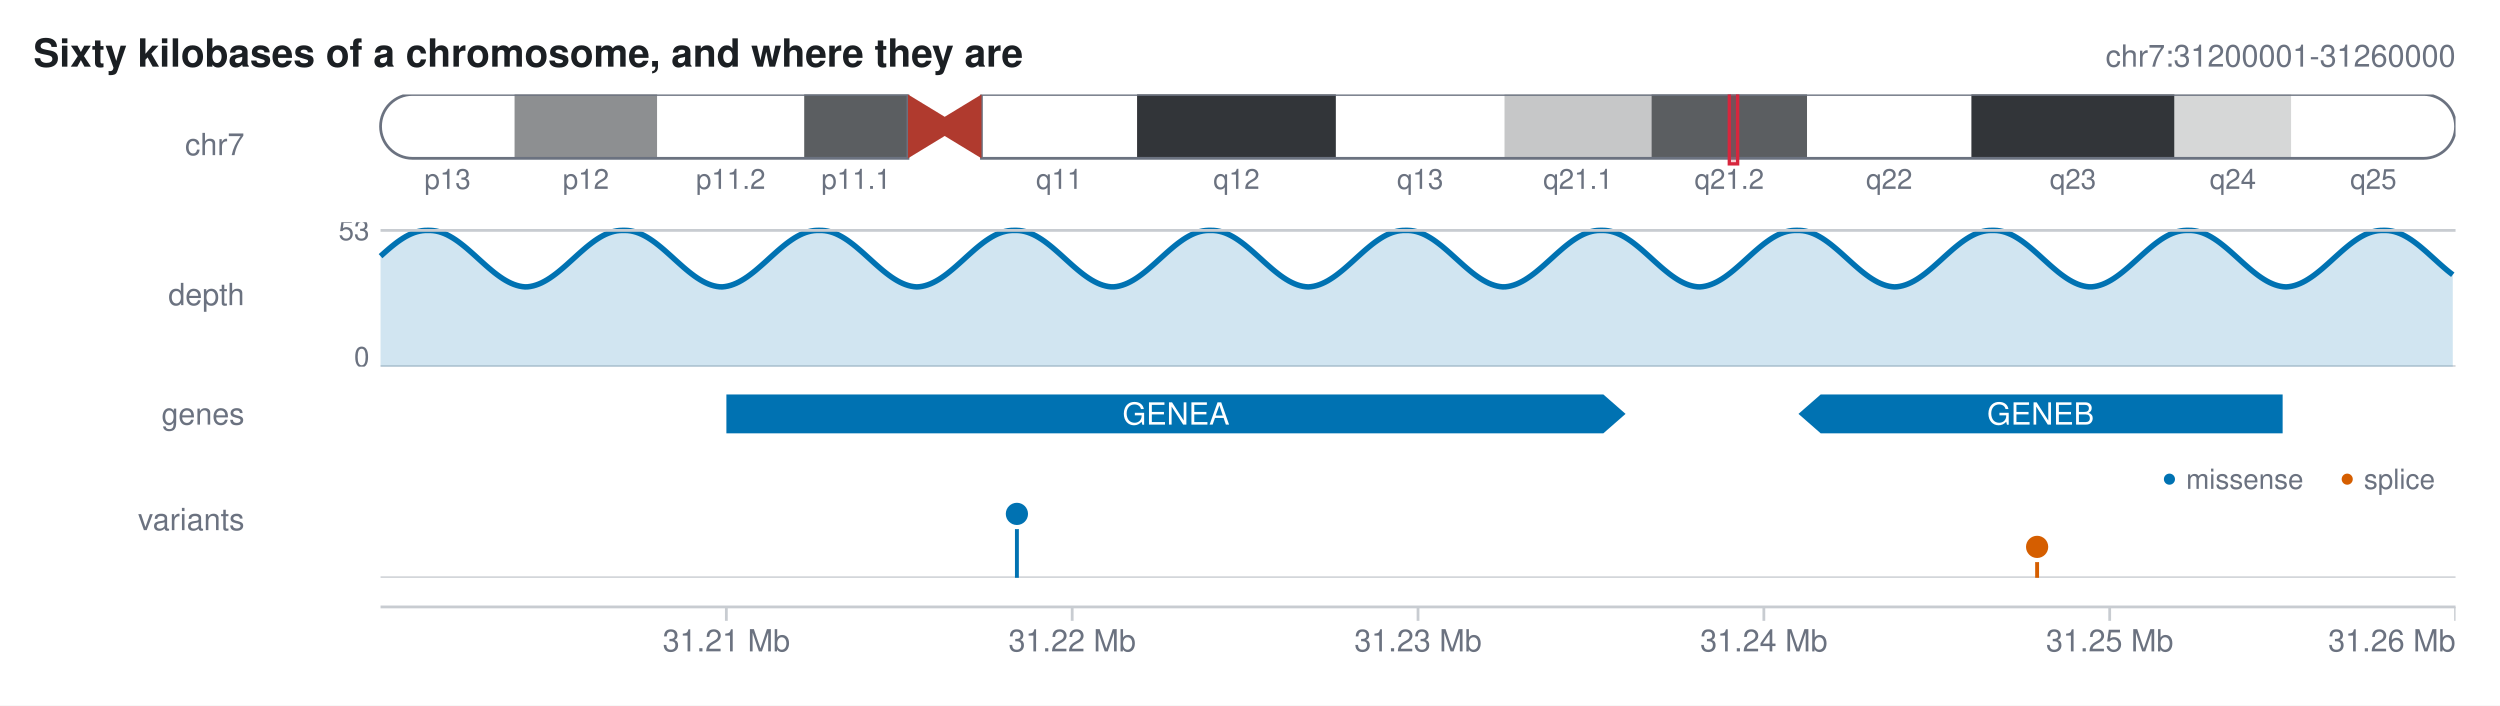
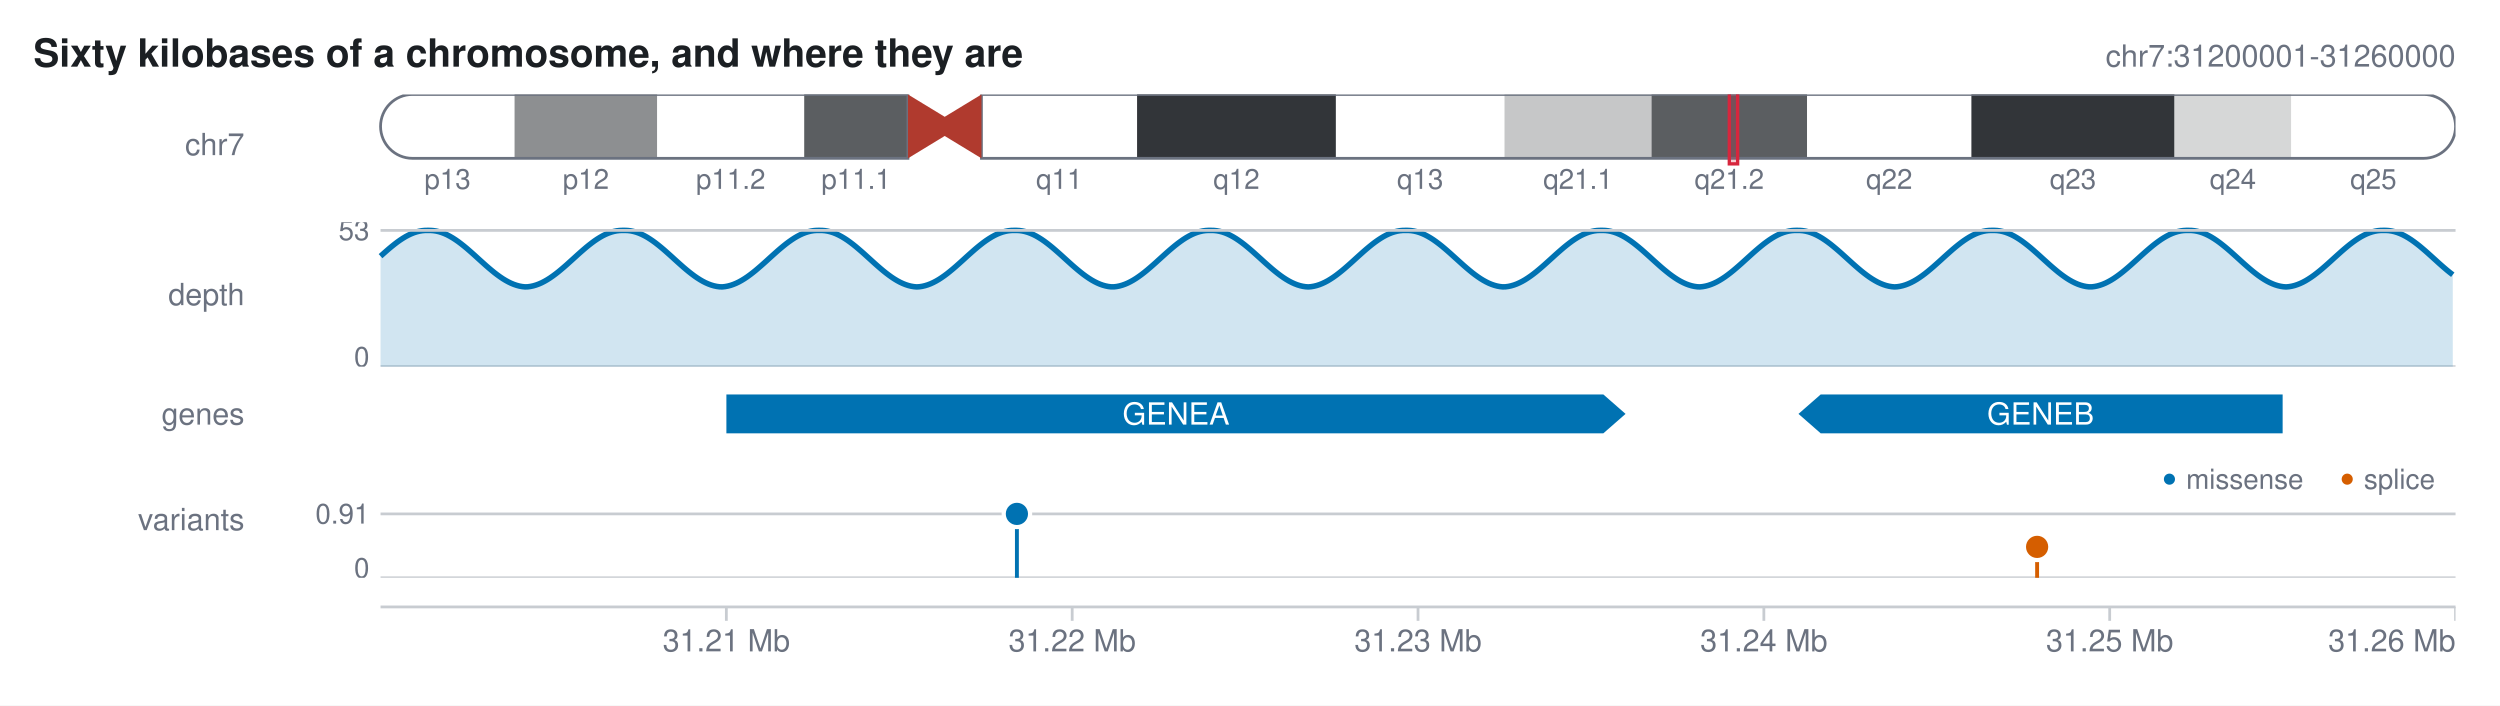
<svg xmlns="http://www.w3.org/2000/svg" width="900" height="254" viewBox="0 0 900 254" font-family="Helvetica, Arial, sans-serif">
  <defs>
    <clipPath id="karyon-clip-0">
      <rect x="96" y="34" width="788" height="36" />
    </clipPath>
    <clipPath id="karyon-clip-1">
      <path d="M148.5 34 L326.862 34 L326.862 57 L148.5 57 A11.5 11.5 0 0 1 148.5 34Z" />
    </clipPath>
    <clipPath id="karyon-clip-2">
      <path d="M353.319 34 L872.5 34 A11.5 11.5 0 0 1 872.5 57 L353.319 57 L353.319 34Z" />
    </clipPath>
    <clipPath id="karyon-clip-3">
      <rect x="96" y="80" width="788" height="52" />
    </clipPath>
    <clipPath id="karyon-clip-4">
      <rect x="96" y="142" width="788" height="14" />
    </clipPath>
    <clipPath id="karyon-clip-5">
      <rect x="96" y="166" width="788" height="42" />
    </clipPath>
    <clipPath id="karyon-clip-6">
      <rect x="96" y="218" width="788" height="26" />
    </clipPath>
  </defs>
  <rect x="0" y="0" width="900" height="254" fill="#ffffff" />
  <text x="12" y="24" fill="#1b1f23" font-size="14" text-anchor="start" font-weight="bold">Sixty kilobases of a chromosome, and where they are</text>
  <text x="884" y="24" fill="#6b7280" font-size="11" text-anchor="end">chr7:31200001-31260000</text>
  <text x="88" y="55.85" fill="#6b7280" font-size="11" text-anchor="end">chr7</text>
  <g clip-path="url(#karyon-clip-0)">
    <g clip-path="url(#karyon-clip-1)">
      <rect x="137" y="34" width="48.244" height="23" fill="#ffffff" />
      <rect x="185.244" y="34" width="51.356" height="23" fill="#8d8f91" />
      <rect x="236.6" y="34" width="52.912" height="23" fill="#ffffff" />
      <rect x="289.513" y="34" width="37.35" height="23" fill="#5b5e61" />
    </g>
    <path d="M148.5 34 L326.862 34 L326.862 57 L148.5 57 A11.5 11.5 0 0 1 148.5 34Z" fill="none" stroke="#6b7280" stroke-width="1" />
    <g clip-path="url(#karyon-clip-2)">
      <rect x="353.319" y="34" width="56.025" height="23" fill="#ffffff" />
      <rect x="409.344" y="34" width="71.587" height="23" fill="#323539" />
      <rect x="480.931" y="34" width="60.694" height="23" fill="#ffffff" />
      <rect x="541.625" y="34" width="52.913" height="23" fill="#c6c7c8" />
      <rect x="594.538" y="34" width="56.025" height="23" fill="#5b5e61" />
      <rect x="650.563" y="34" width="59.138" height="23" fill="#ffffff" />
      <rect x="709.7" y="34" width="73.144" height="23" fill="#323539" />
      <rect x="782.844" y="34" width="42.019" height="23" fill="#d6d7d7" />
      <rect x="824.863" y="34" width="59.138" height="23" fill="#ffffff" />
    </g>
    <path d="M353.319 34 L872.5 34 A11.5 11.5 0 0 1 872.5 57 L353.319 57 L353.319 34Z" fill="none" stroke="#6b7280" stroke-width="1" />
    <polygon points="326.862,34 340.091,42.05 353.319,34 353.319,57 340.091,48.95 326.862,57" fill="#b03a2e" />
    <text x="161.122" y="68" fill="#6b7280" font-size="10" text-anchor="middle">p13</text>
    <text x="210.922" y="68" fill="#6b7280" font-size="10" text-anchor="middle">p12</text>
    <text x="263.056" y="68" fill="#6b7280" font-size="10" text-anchor="middle">p11.2</text>
    <text x="308.188" y="68" fill="#6b7280" font-size="10" text-anchor="middle">p11.1</text>
    <text x="381.331" y="68" fill="#6b7280" font-size="10" text-anchor="middle">q11</text>
    <text x="445.138" y="68" fill="#6b7280" font-size="10" text-anchor="middle">q12</text>
    <text x="511.278" y="68" fill="#6b7280" font-size="10" text-anchor="middle">q13</text>
    <text x="568.081" y="68" fill="#6b7280" font-size="10" text-anchor="middle">q21.1</text>
    <text x="622.55" y="68" fill="#6b7280" font-size="10" text-anchor="middle">q21.2</text>
    <text x="680.131" y="68" fill="#6b7280" font-size="10" text-anchor="middle">q22</text>
    <text x="746.272" y="68" fill="#6b7280" font-size="10" text-anchor="middle">q23</text>
    <text x="803.853" y="68" fill="#6b7280" font-size="10" text-anchor="middle">q24</text>
    <text x="854.431" y="68" fill="#6b7280" font-size="10" text-anchor="middle">q25</text>
    <rect x="622.55" y="32" width="3" height="27" fill="#d7263d" fill-opacity="0.22" />
    <rect x="622.55" y="32" width="3" height="27" fill="none" stroke="#d7263d" stroke-width="1.2" />
  </g>
  <text x="88" y="109.85" fill="#6b7280" font-size="11" text-anchor="end">depth</text>
  <g clip-path="url(#karyon-clip-3)">
    <line x1="137" y1="132" x2="884" y2="132" stroke="#c8ccd1" stroke-width="1" />
    <path d="M137 132 L137 92.221 L138 91.324 L139 90.442 L140 89.57 L141 88.737 L142 87.939 L143 87.172 L144 86.463 L145 85.805 L146 85.199 L147 84.663 L148 84.194 L149 83.79 L150 83.466 L151 83.219 L152 83.047 L153 82.958 L154 82.943 L155 82.95 L156 83.023 L157 83.175 L158 83.406 L159 83.718 L160 84.101 L161 84.555 L162 85.084 L163 85.67 L164 86.315 L165 87.013 L166 87.77 L167 88.56 L168 89.386 L169 90.252 L170 91.131 L171 92.025 L172 92.939 L173 93.843 L174 94.742 L175 95.639 L176 96.505 L177 97.344 L178 98.16 L179 98.926 L180 99.646 L181 100.322 L182 100.933 L183 101.482 L184 101.971 L185 102.384 L186 102.723 L187 102.99 L188 103.174 L189 103.28 L190 103.249 L191 103.113 L192 102.898 L193 102.602 L194 102.234 L195 101.794 L196 101.279 L197 100.706 L198 100.072 L199 99.375 L200 98.637 L201 97.855 L202 97.026 L203 96.176 L204 95.301 L205 94.398 L206 93.497 L207 92.592 L208 91.68 L209 90.791 L210 89.921 L211 89.065 L212 88.252 L213 87.478 L214 86.739 L215 86.061 L216 85.438 L217 84.869 L218 84.372 L219 83.945 L220 83.59 L221 83.308 L222 83.107 L223 82.985 L224 82.943 L225 82.943 L226 82.983 L227 83.103 L228 83.305 L229 83.582 L230 83.935 L231 84.366 L232 84.861 L233 85.421 L234 86.051 L235 86.729 L236 87.458 L237 88.241 L238 89.053 L239 89.897 L240 90.778 L241 91.667 L242 92.568 L243 93.483 L244 94.385 L245 95.277 L246 96.163 L247 97.014 L248 97.834 L249 98.616 L250 99.365 L251 100.054 L252 100.689 L253 101.271 L254 101.781 L255 102.223 L256 102.597 L257 102.891 L258 103.108 L259 103.247 L260 103.282 L261 103.176 L262 102.993 L263 102.731 L264 102.389 L265 101.978 L266 101.496 L267 100.941 L268 100.331 L269 99.664 L270 98.937 L271 98.172 L272 97.367 L273 96.518 L274 95.652 L275 94.766 L276 93.868 L277 92.952 L278 92.049 L279 91.155 L280 90.265 L281 89.409 L282 88.582 L283 87.781 L284 87.033 L285 86.333 L286 85.679 L287 85.092 L288 84.568 L289 84.107 L290 83.723 L291 83.413 L292 83.178 L293 83.024 L294 82.95 L295 82.943 L296 82.958 L297 83.045 L298 83.213 L299 83.462 L300 83.785 L301 84.182 L302 84.656 L303 85.191 L304 85.788 L305 86.444 L306 87.162 L307 87.918 L308 88.715 L309 89.558 L310 90.418 L311 91.3 L312 92.208 L313 93.112 L314 94.016 L315 94.924 L316 95.806 L317 96.668 L318 97.511 L319 98.309 L320 99.067 L321 99.786 L322 100.443 L323 101.043 L324 101.586 L325 102.055 L326 102.454 L327 102.783 L328 103.031 L329 103.201 L330 103.291 L331 103.229 L332 103.078 L333 102.845 L334 102.537 L335 102.155 L336 101.696 L337 101.174 L338 100.589 L339 99.937 L340 99.238 L341 98.491 L342 97.692 L343 96.866 L344 96.01 L345 95.121 L346 94.227 L347 93.324 L348 92.408 L349 91.51 L350 90.624 L351 89.747 L352 88.907 L353 88.101 L354 87.326 L355 86.606 L356 85.937 L357 85.318 L358 84.769 L359 84.285 L360 83.872 L361 83.527 L362 83.264 L363 83.078 L364 82.97 L365 82.943 L366 82.945 L367 83 L368 83.137 L369 83.352 L370 83.643 L371 84.015 L372 84.455 L373 84.963 L374 85.543 L375 86.176 L376 86.864 L377 87.611 L378 88.393 L379 89.212 L380 90.073 L381 90.947 L382 91.838 L383 92.751 L384 93.656 L385 94.557 L386 95.457 L387 96.327 L388 97.173 L389 97.986 L390 98.77 L391 99.5 L392 100.18 L393 100.811 L394 101.374 L395 101.871 L396 102.304 L397 102.659 L398 102.938 L399 103.143 L400 103.265 L401 103.267 L402 103.148 L403 102.949 L404 102.669 L405 102.316 L406 101.891 L407 101.39 L408 100.83 L409 100.208 L410 99.522 L411 98.794 L412 98.021 L413 97.209 L414 96.354 L415 95.484 L416 94.596 L417 93.684 L418 92.78 L419 91.878 L420 90.974 L421 90.1 L422 89.248 L423 88.418 L424 87.635 L425 86.896 L426 86.197 L427 85.562 L428 84.987 L429 84.47 L430 84.028 L431 83.658 L432 83.359 L433 83.142 L434 83.004 L435 82.945 L436 82.943 L437 82.968 L438 83.071 L439 83.257 L440 83.518 L441 83.855 L442 84.266 L443 84.753 L444 85.3 L445 85.909 L446 86.584 L447 87.302 L448 88.067 L449 88.882 L450 89.72 L451 90.585 L452 91.482 L453 92.38 L454 93.284 L455 94.199 L456 95.093 L457 95.972 L458 96.839 L459 97.666 L460 98.457 L461 99.215 L462 99.916 L463 100.562 L464 101.157 L465 101.681 L466 102.137 L467 102.526 L468 102.836 L469 103.069 L470 103.224 L471 103.293 L472 103.206 L473 103.037 L474 102.792 L475 102.47 L476 102.069 L477 101.602 L478 101.068 L479 100.463 L480 99.807 L481 99.099 L482 98.334 L483 97.537 L484 96.705 L485 95.833 L486 94.951 L487 94.055 L488 93.14 L489 92.236 L490 91.339 L491 90.446 L492 89.584 L493 88.751 L494 87.942 L495 87.185 L496 86.474 L497 85.816 L498 85.208 L499 84.671 L500 84.201 L501 83.797 L502 83.471 L503 83.222 L504 83.05 L505 82.959 L506 82.943 L507 82.949 L508 83.021 L509 83.172 L510 83.401 L511 83.712 L512 84.094 L513 84.547 L514 85.074 L515 85.659 L516 86.303 L517 87.01 L518 87.757 L519 88.547 L520 89.382 L521 90.238 L522 91.116 L523 92.021 L524 92.924 L525 93.828 L526 94.727 L527 95.625 L528 96.491 L529 97.331 L530 98.147 L531 98.913 L532 99.634 L533 100.311 L534 100.923 L535 101.474 L536 101.964 L537 102.377 L538 102.718 L539 102.986 L540 103.172 L541 103.279 L542 103.25 L543 103.116 L544 102.899 L545 102.607 L546 102.241 L547 101.796 L548 101.288 L549 100.716 L550 100.075 L551 99.387 L552 98.65 L553 97.869 L554 97.04 L555 96.19 L556 95.316 L557 94.413 L558 93.512 L559 92.607 L560 91.695 L561 90.806 L562 89.935 L563 89.079 L564 88.266 L565 87.49 L566 86.751 L567 86.071 L568 85.447 L569 84.877 L570 84.38 L571 83.952 L572 83.592 L573 83.312 L574 83.11 L575 82.986 L576 82.943 L577 82.943 L578 82.982 L579 83.102 L580 83.301 L581 83.577 L582 83.928 L583 84.358 L584 84.852 L585 85.412 L586 86.04 L587 86.717 L588 87.445 L589 88.227 L590 89.039 L591 89.883 L592 90.764 L593 91.652 L594 92.552 L595 93.468 L596 94.37 L597 95.263 L598 96.149 L599 97 L600 97.82 L601 98.613 L602 99.353 L603 100.043 L604 100.687 L605 101.262 L606 101.773 L607 102.221 L608 102.591 L609 102.887 L610 103.105 L611 103.246 L612 103.283 L613 103.179 L614 102.997 L615 102.736 L616 102.395 L617 101.985 L618 101.505 L619 100.951 L620 100.342 L621 99.676 L622 98.949 L623 98.185 L624 97.38 L625 96.532 L626 95.667 L627 94.781 L628 93.872 L629 92.967 L630 92.064 L631 91.158 L632 90.279 L633 89.423 L634 88.595 L635 87.794 L636 87.045 L637 86.344 L638 85.689 L639 85.101 L640 84.576 L641 84.114 L642 83.729 L643 83.418 L644 83.181 L645 83.026 L646 82.951 L647 82.943 L648 82.957 L649 83.043 L650 83.209 L651 83.457 L652 83.779 L653 84.175 L654 84.647 L655 85.181 L656 85.778 L657 86.441 L658 87.149 L659 87.905 L660 88.712 L661 89.544 L662 90.404 L663 91.285 L664 92.193 L665 93.097 L666 94.001 L667 94.909 L668 95.792 L669 96.653 L670 97.497 L671 98.296 L672 99.055 L673 99.774 L674 100.433 L675 101.033 L676 101.578 L677 102.048 L678 102.448 L679 102.778 L680 103.027 L681 103.198 L682 103.291 L683 103.231 L684 103.079 L685 102.849 L686 102.543 L687 102.157 L688 101.704 L689 101.184 L690 100.599 L691 99.948 L692 99.25 L693 98.504 L694 97.705 L695 96.88 L696 96.025 L697 95.136 L698 94.242 L699 93.339 L700 92.423 L701 91.524 L702 90.638 L703 89.761 L704 88.921 L705 88.114 L706 87.338 L707 86.617 L708 85.948 L709 85.328 L710 84.777 L711 84.293 L712 83.873 L713 83.532 L714 83.267 L715 83.078 L716 82.971 L717 82.943 L718 82.945 L719 82.998 L720 83.134 L721 83.347 L722 83.638 L723 84.009 L724 84.447 L725 84.954 L726 85.533 L727 86.165 L728 86.852 L729 87.599 L730 88.38 L731 89.198 L732 90.058 L733 90.932 L734 91.823 L735 92.736 L736 93.641 L737 94.542 L738 95.442 L739 96.313 L740 97.159 L741 97.983 L742 98.758 L743 99.489 L744 100.177 L745 100.801 L746 101.365 L747 101.863 L748 102.297 L749 102.654 L750 102.934 L751 103.14 L752 103.263 L753 103.268 L754 103.15 L755 102.953 L756 102.674 L757 102.323 L758 101.899 L759 101.399 L760 100.84 L761 100.219 L762 99.534 L763 98.806 L764 98.034 L765 97.212 L766 96.369 L767 95.499 L768 94.599 L769 93.699 L770 92.795 L771 91.881 L772 90.989 L773 90.114 L774 89.262 L775 88.431 L776 87.648 L777 86.908 L778 86.208 L779 85.572 L780 84.996 L781 84.478 L782 84.035 L783 83.663 L784 83.364 L785 83.145 L786 83.006 L787 82.946 L788 82.943 L789 82.967 L790 83.069 L791 83.253 L792 83.513 L793 83.849 L794 84.264 L795 84.744 L796 85.29 L797 85.907 L798 86.572 L799 87.29 L800 88.064 L801 88.868 L802 89.706 L803 90.571 L804 91.467 L805 92.365 L806 93.269 L807 94.184 L808 95.079 L809 95.958 L810 96.825 L811 97.653 L812 98.444 L813 99.203 L814 99.904 L815 100.552 L816 101.148 L817 101.673 L818 102.13 L819 102.521 L820 102.832 L821 103.066 L822 103.224 L823 103.294 L824 103.207 L825 103.041 L826 102.797 L827 102.471 L828 102.076 L829 101.61 L830 101.077 L831 100.473 L832 99.819 L833 99.111 L834 98.347 L835 97.55 L836 96.719 L837 95.848 L838 94.966 L839 94.07 L840 93.155 L841 92.251 L842 91.354 L843 90.46 L844 89.598 L845 88.764 L846 87.955 L847 87.197 L848 86.485 L849 85.819 L850 85.218 L851 84.68 L852 84.203 L853 83.803 L854 83.476 L855 83.223 L856 83.052 L857 82.96 L858 82.943 L859 82.949 L860 83.019 L861 83.169 L862 83.397 L863 83.706 L864 84.087 L865 84.539 L866 85.065 L867 85.649 L868 86.292 L869 86.998 L870 87.744 L871 88.533 L872 89.368 L873 90.223 L874 91.101 L875 92.006 L876 92.909 L877 93.813 L878 94.724 L879 95.61 L880 96.477 L881 97.327 L882 98.134 L883 98.901 L883 132Z" fill="#0072b2" fill-opacity="0.18" />
    <polyline points="137,92.221 138,91.324 139,90.442 140,89.57 141,88.737 142,87.939 143,87.172 144,86.463 145,85.805 146,85.199 147,84.663 148,84.194 149,83.79 150,83.466 151,83.219 152,83.047 153,82.958 154,82.943 155,82.95 156,83.023 157,83.175 158,83.406 159,83.718 160,84.101 161,84.555 162,85.084 163,85.67 164,86.315 165,87.013 166,87.77 167,88.56 168,89.386 169,90.252 170,91.131 171,92.025 172,92.939 173,93.843 174,94.742 175,95.639 176,96.505 177,97.344 178,98.16 179,98.926 180,99.646 181,100.322 182,100.933 183,101.482 184,101.971 185,102.384 186,102.723 187,102.99 188,103.174 189,103.28 190,103.249 191,103.113 192,102.898 193,102.602 194,102.234 195,101.794 196,101.279 197,100.706 198,100.072 199,99.375 200,98.637 201,97.855 202,97.026 203,96.176 204,95.301 205,94.398 206,93.497 207,92.592 208,91.68 209,90.791 210,89.921 211,89.065 212,88.252 213,87.478 214,86.739 215,86.061 216,85.438 217,84.869 218,84.372 219,83.945 220,83.59 221,83.308 222,83.107 223,82.985 224,82.943 225,82.943 226,82.983 227,83.103 228,83.305 229,83.582 230,83.935 231,84.366 232,84.861 233,85.421 234,86.051 235,86.729 236,87.458 237,88.241 238,89.053 239,89.897 240,90.778 241,91.667 242,92.568 243,93.483 244,94.385 245,95.277 246,96.163 247,97.014 248,97.834 249,98.616 250,99.365 251,100.054 252,100.689 253,101.271 254,101.781 255,102.223 256,102.597 257,102.891 258,103.108 259,103.247 260,103.282 261,103.176 262,102.993 263,102.731 264,102.389 265,101.978 266,101.496 267,100.941 268,100.331 269,99.664 270,98.937 271,98.172 272,97.367 273,96.518 274,95.652 275,94.766 276,93.868 277,92.952 278,92.049 279,91.155 280,90.265 281,89.409 282,88.582 283,87.781 284,87.033 285,86.333 286,85.679 287,85.092 288,84.568 289,84.107 290,83.723 291,83.413 292,83.178 293,83.024 294,82.95 295,82.943 296,82.958 297,83.045 298,83.213 299,83.462 300,83.785 301,84.182 302,84.656 303,85.191 304,85.788 305,86.444 306,87.162 307,87.918 308,88.715 309,89.558 310,90.418 311,91.3 312,92.208 313,93.112 314,94.016 315,94.924 316,95.806 317,96.668 318,97.511 319,98.309 320,99.067 321,99.786 322,100.443 323,101.043 324,101.586 325,102.055 326,102.454 327,102.783 328,103.031 329,103.201 330,103.291 331,103.229 332,103.078 333,102.845 334,102.537 335,102.155 336,101.696 337,101.174 338,100.589 339,99.937 340,99.238 341,98.491 342,97.692 343,96.866 344,96.01 345,95.121 346,94.227 347,93.324 348,92.408 349,91.51 350,90.624 351,89.747 352,88.907 353,88.101 354,87.326 355,86.606 356,85.937 357,85.318 358,84.769 359,84.285 360,83.872 361,83.527 362,83.264 363,83.078 364,82.97 365,82.943 366,82.945 367,83 368,83.137 369,83.352 370,83.643 371,84.015 372,84.455 373,84.963 374,85.543 375,86.176 376,86.864 377,87.611 378,88.393 379,89.212 380,90.073 381,90.947 382,91.838 383,92.751 384,93.656 385,94.557 386,95.457 387,96.327 388,97.173 389,97.986 390,98.77 391,99.5 392,100.18 393,100.811 394,101.374 395,101.871 396,102.304 397,102.659 398,102.938 399,103.143 400,103.265 401,103.267 402,103.148 403,102.949 404,102.669 405,102.316 406,101.891 407,101.39 408,100.83 409,100.208 410,99.522 411,98.794 412,98.021 413,97.209 414,96.354 415,95.484 416,94.596 417,93.684 418,92.78 419,91.878 420,90.974 421,90.1 422,89.248 423,88.418 424,87.635 425,86.896 426,86.197 427,85.562 428,84.987 429,84.47 430,84.028 431,83.658 432,83.359 433,83.142 434,83.004 435,82.945 436,82.943 437,82.968 438,83.071 439,83.257 440,83.518 441,83.855 442,84.266 443,84.753 444,85.3 445,85.909 446,86.584 447,87.302 448,88.067 449,88.882 450,89.72 451,90.585 452,91.482 453,92.38 454,93.284 455,94.199 456,95.093 457,95.972 458,96.839 459,97.666 460,98.457 461,99.215 462,99.916 463,100.562 464,101.157 465,101.681 466,102.137 467,102.526 468,102.836 469,103.069 470,103.224 471,103.293 472,103.206 473,103.037 474,102.792 475,102.47 476,102.069 477,101.602 478,101.068 479,100.463 480,99.807 481,99.099 482,98.334 483,97.537 484,96.705 485,95.833 486,94.951 487,94.055 488,93.14 489,92.236 490,91.339 491,90.446 492,89.584 493,88.751 494,87.942 495,87.185 496,86.474 497,85.816 498,85.208 499,84.671 500,84.201 501,83.797 502,83.471 503,83.222 504,83.05 505,82.959 506,82.943 507,82.949 508,83.021 509,83.172 510,83.401 511,83.712 512,84.094 513,84.547 514,85.074 515,85.659 516,86.303 517,87.01 518,87.757 519,88.547 520,89.382 521,90.238 522,91.116 523,92.021 524,92.924 525,93.828 526,94.727 527,95.625 528,96.491 529,97.331 530,98.147 531,98.913 532,99.634 533,100.311 534,100.923 535,101.474 536,101.964 537,102.377 538,102.718 539,102.986 540,103.172 541,103.279 542,103.25 543,103.116 544,102.899 545,102.607 546,102.241 547,101.796 548,101.288 549,100.716 550,100.075 551,99.387 552,98.65 553,97.869 554,97.04 555,96.19 556,95.316 557,94.413 558,93.512 559,92.607 560,91.695 561,90.806 562,89.935 563,89.079 564,88.266 565,87.49 566,86.751 567,86.071 568,85.447 569,84.877 570,84.38 571,83.952 572,83.592 573,83.312 574,83.11 575,82.986 576,82.943 577,82.943 578,82.982 579,83.102 580,83.301 581,83.577 582,83.928 583,84.358 584,84.852 585,85.412 586,86.04 587,86.717 588,87.445 589,88.227 590,89.039 591,89.883 592,90.764 593,91.652 594,92.552 595,93.468 596,94.37 597,95.263 598,96.149 599,97 600,97.82 601,98.613 602,99.353 603,100.043 604,100.687 605,101.262 606,101.773 607,102.221 608,102.591 609,102.887 610,103.105 611,103.246 612,103.283 613,103.179 614,102.997 615,102.736 616,102.395 617,101.985 618,101.505 619,100.951 620,100.342 621,99.676 622,98.949 623,98.185 624,97.38 625,96.532 626,95.667 627,94.781 628,93.872 629,92.967 630,92.064 631,91.158 632,90.279 633,89.423 634,88.595 635,87.794 636,87.045 637,86.344 638,85.689 639,85.101 640,84.576 641,84.114 642,83.729 643,83.418 644,83.181 645,83.026 646,82.951 647,82.943 648,82.957 649,83.043 650,83.209 651,83.457 652,83.779 653,84.175 654,84.647 655,85.181 656,85.778 657,86.441 658,87.149 659,87.905 660,88.712 661,89.544 662,90.404 663,91.285 664,92.193 665,93.097 666,94.001 667,94.909 668,95.792 669,96.653 670,97.497 671,98.296 672,99.055 673,99.774 674,100.433 675,101.033 676,101.578 677,102.048 678,102.448 679,102.778 680,103.027 681,103.198 682,103.291 683,103.231 684,103.079 685,102.849 686,102.543 687,102.157 688,101.704 689,101.184 690,100.599 691,99.948 692,99.25 693,98.504 694,97.705 695,96.88 696,96.025 697,95.136 698,94.242 699,93.339 700,92.423 701,91.524 702,90.638 703,89.761 704,88.921 705,88.114 706,87.338 707,86.617 708,85.948 709,85.328 710,84.777 711,84.293 712,83.873 713,83.532 714,83.267 715,83.078 716,82.971 717,82.943 718,82.945 719,82.998 720,83.134 721,83.347 722,83.638 723,84.009 724,84.447 725,84.954 726,85.533 727,86.165 728,86.852 729,87.599 730,88.38 731,89.198 732,90.058 733,90.932 734,91.823 735,92.736 736,93.641 737,94.542 738,95.442 739,96.313 740,97.159 741,97.983 742,98.758 743,99.489 744,100.177 745,100.801 746,101.365 747,101.863 748,102.297 749,102.654 750,102.934 751,103.14 752,103.263 753,103.268 754,103.15 755,102.953 756,102.674 757,102.323 758,101.899 759,101.399 760,100.84 761,100.219 762,99.534 763,98.806 764,98.034 765,97.212 766,96.369 767,95.499 768,94.599 769,93.699 770,92.795 771,91.881 772,90.989 773,90.114 774,89.262 775,88.431 776,87.648 777,86.908 778,86.208 779,85.572 780,84.996 781,84.478 782,84.035 783,83.663 784,83.364 785,83.145 786,83.006 787,82.946 788,82.943 789,82.967 790,83.069 791,83.253 792,83.513 793,83.849 794,84.264 795,84.744 796,85.29 797,85.907 798,86.572 799,87.29 800,88.064 801,88.868 802,89.706 803,90.571 804,91.467 805,92.365 806,93.269 807,94.184 808,95.079 809,95.958 810,96.825 811,97.653 812,98.444 813,99.203 814,99.904 815,100.552 816,101.148 817,101.673 818,102.13 819,102.521 820,102.832 821,103.066 822,103.224 823,103.294 824,103.207 825,103.041 826,102.797 827,102.471 828,102.076 829,101.61 830,101.077 831,100.473 832,99.819 833,99.111 834,98.347 835,97.55 836,96.719 837,95.848 838,94.966 839,94.07 840,93.155 841,92.251 842,91.354 843,90.46 844,89.598 845,88.764 846,87.955 847,87.197 848,86.485 849,85.819 850,85.218 851,84.68 852,84.203 853,83.803 854,83.476 855,83.223 856,83.052 857,82.96 858,82.943 859,82.949 860,83.019 861,83.169 862,83.397 863,83.706 864,84.087 865,84.539 866,85.065 867,85.649 868,86.292 869,86.998 870,87.744 871,88.533 872,89.368 873,90.223 874,91.101 875,92.006 876,92.909 877,93.813 878,94.724 879,95.61 880,96.477 881,97.327 882,98.134 883,98.901" fill="none" stroke="#0072b2" stroke-width="2" stroke-linejoin="round" />
    <line x1="137" y1="82.943" x2="884" y2="82.943" stroke="#c8ccd1" stroke-width="1" />
    <text x="133" y="86.443" fill="#6b7280" font-size="10" text-anchor="end">53</text>
    <text x="133" y="132" fill="#6b7280" font-size="10" text-anchor="end">0</text>
  </g>
  <text x="88" y="152.85" fill="#6b7280" font-size="11" text-anchor="end">genes</text>
  <g clip-path="url(#karyon-clip-4)">
    <polygon points="261.5,142 577.2,142 585.2,149 577.2,156 261.5,156" fill="#0072b2" />
    <text x="423.35" y="152.85" fill="#ffffff" font-size="11" text-anchor="middle">GENEA</text>
    <polygon points="821.75,142 655.45,142 647.45,149 655.45,156 821.75,156" fill="#0072b2" />
    <text x="734.6" y="152.85" fill="#ffffff" font-size="11" text-anchor="middle">GENEB</text>
  </g>
  <text x="88" y="190.85" fill="#6b7280" font-size="11" text-anchor="end">variants</text>
  <g clip-path="url(#karyon-clip-5)">
    <line x1="137" y1="208" x2="884" y2="208" stroke="#c8ccd1" stroke-width="1" />
+     <line x1="137" y1="185" x2="884" y2="185" stroke="#c8ccd1" stroke-width="1" />
+     <text x="133" y="188.5" fill="#6b7280" font-size="10" text-anchor="end">0.91</text>
+     <text x="133" y="208" fill="#6b7280" font-size="10" text-anchor="end">0</text>
    <line x1="366.086" y1="208" x2="366.086" y2="185" stroke="#0072b2" stroke-width="1.4" />
    <circle cx="366.086" cy="185" r="5.5" fill="#ffffff" />
    <circle cx="366.086" cy="185" r="4" fill="#0072b2" />
    <line x1="733.361" y1="208" x2="733.361" y2="196.879" stroke="#d55e00" stroke-width="1.4" />
    <circle cx="733.361" cy="196.879" r="5.5" fill="#ffffff" />
    <circle cx="733.361" cy="196.879" r="4" fill="#d55e00" />
    <circle cx="781" cy="172.5" r="2" fill="#0072b2" />
    <text x="787" y="176" fill="#6b7280" font-size="10" text-anchor="start">missense</text>
    <circle cx="845" cy="172.5" r="2" fill="#d55e00" />
    <text x="851" y="176" fill="#6b7280" font-size="10" text-anchor="start">splice</text>
  </g>
  <g clip-path="url(#karyon-clip-6)">
    <line x1="137" y1="218.5" x2="884" y2="218.5" stroke="#c8ccd1" stroke-width="1" />
    <line x1="261.488" y1="218.5" x2="261.488" y2="223.5" stroke="#c8ccd1" stroke-width="1" />
    <text x="261.488" y="234.5" fill="#6b7280" font-size="11" text-anchor="middle">31.21 Mb</text>
    <line x1="385.988" y1="218.5" x2="385.988" y2="223.5" stroke="#c8ccd1" stroke-width="1" />
    <text x="385.988" y="234.5" fill="#6b7280" font-size="11" text-anchor="middle">31.22 Mb</text>
    <line x1="510.488" y1="218.5" x2="510.488" y2="223.5" stroke="#c8ccd1" stroke-width="1" />
    <text x="510.488" y="234.5" fill="#6b7280" font-size="11" text-anchor="middle">31.23 Mb</text>
    <line x1="634.988" y1="218.5" x2="634.988" y2="223.5" stroke="#c8ccd1" stroke-width="1" />
    <text x="634.988" y="234.5" fill="#6b7280" font-size="11" text-anchor="middle">31.24 Mb</text>
    <line x1="759.488" y1="218.5" x2="759.488" y2="223.5" stroke="#c8ccd1" stroke-width="1" />
    <text x="759.488" y="234.5" fill="#6b7280" font-size="11" text-anchor="middle">31.25 Mb</text>
    <line x1="883.988" y1="218.5" x2="883.988" y2="223.5" stroke="#c8ccd1" stroke-width="1" />
    <text x="884" y="234.5" fill="#6b7280" font-size="11" text-anchor="end">31.26 Mb</text>
  </g>
</svg>
